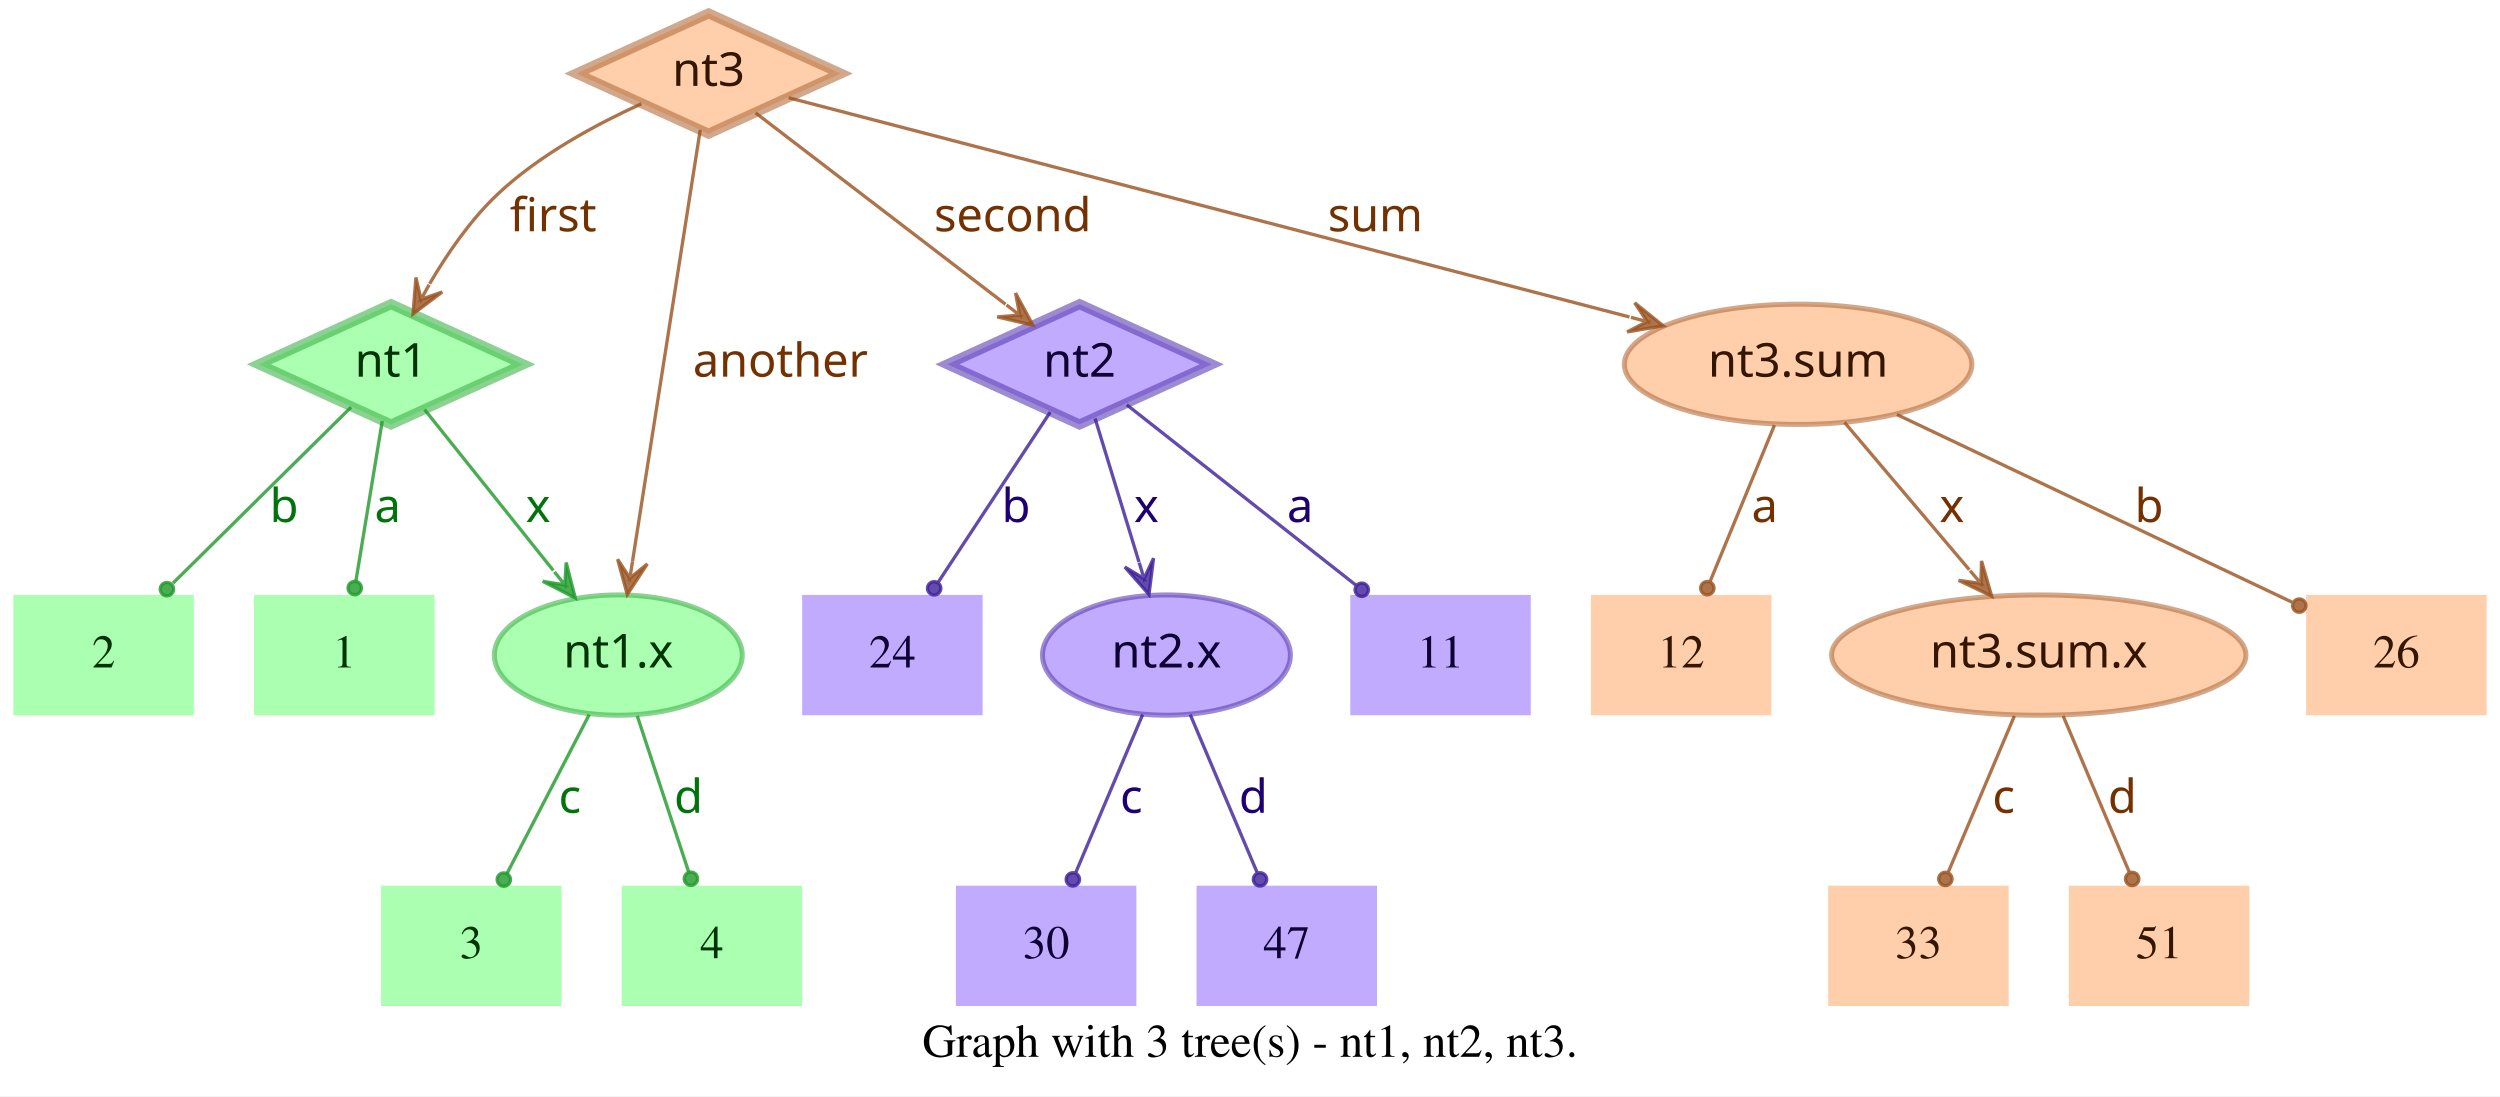
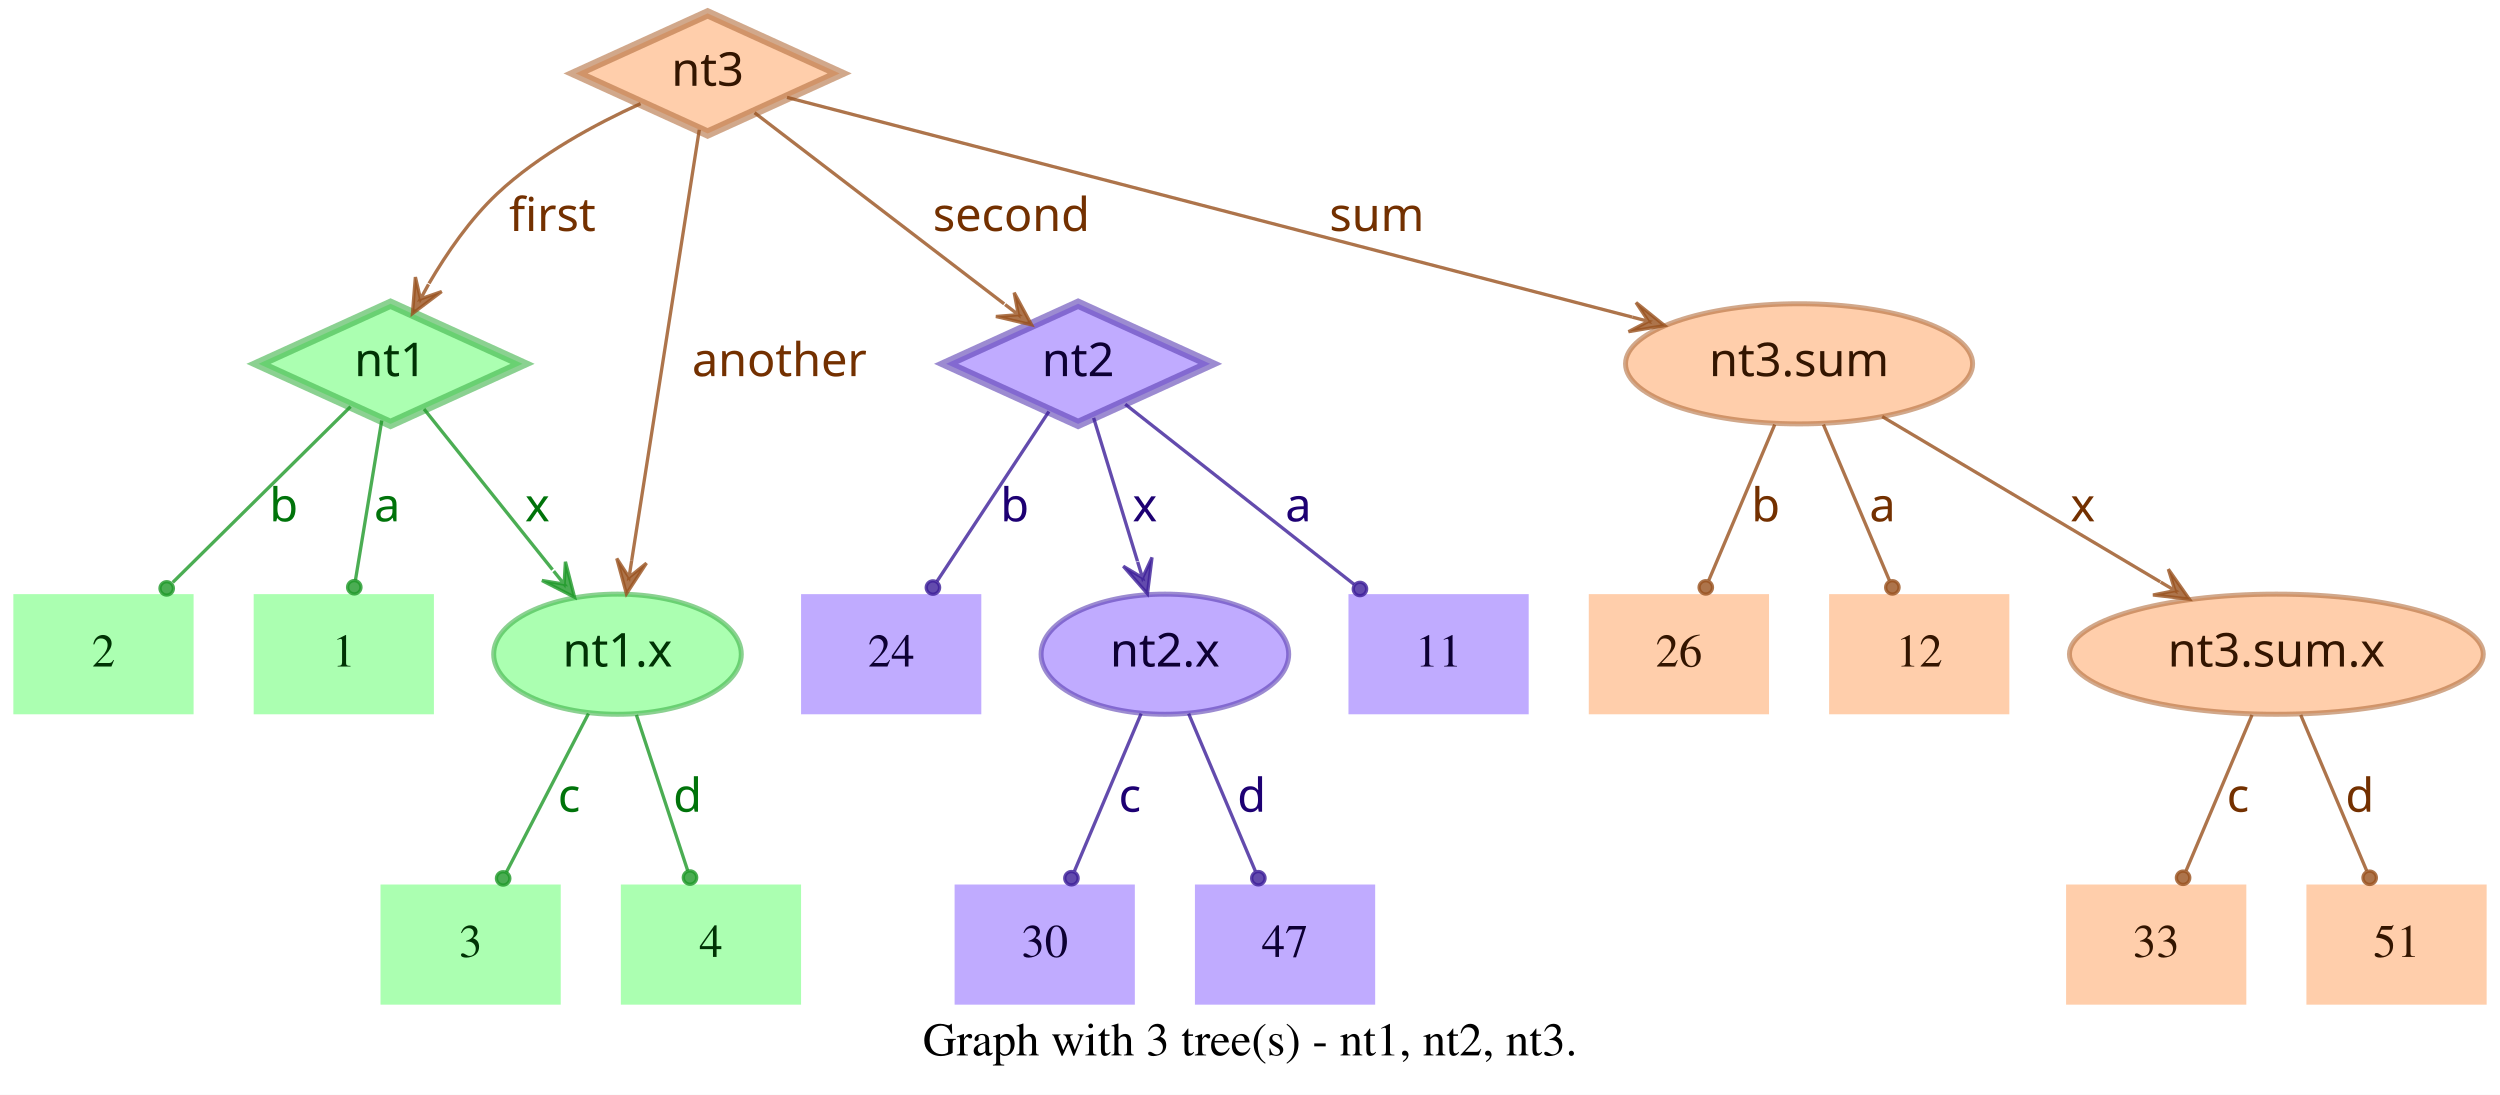
- <svg xmlns="http://www.w3.org/2000/svg" width="748pt" height="328pt" viewBox="0.00 0.00 748.00 328.00">
+ <svg xmlns="http://www.w3.org/2000/svg" width="749pt" height="328pt" viewBox="0.00 0.00 749.00 328.00">
  <g id="graph0" class="graph" transform="scale(1 1) rotate(0) translate(4 324)">
-     <polygon fill="white" stroke="transparent" points="-4,4 -4,-324 744,-324 744,4 -4,4" />
-     <text text-anchor="middle" x="370" y="-7.8" font-family="Times,serif" font-size="14.00">Graph with 3 tree(s) - nt1, nt2, nt3.</text>
+     <polygon fill="white" stroke="transparent" points="-4,4 -4,-324 745,-324 745,4 -4,4" />
+     <text text-anchor="middle" x="370.5" y="-7.8" font-family="Times,serif" font-size="14.00">Graph with 3 tree(s) - nt1, nt2, nt3.</text>
    <g id="node1" class="node">
      <polygon fill="#73ff7e" fill-opacity="0.6" stroke="#3eb248" stroke-width="3" stroke-opacity="0.6" points="113,-233 73.45,-215 113,-197 152.55,-215 113,-233" />
      <text text-anchor="middle" x="113" y="-211.3" font-family="Times-Roman bold" font-size="14.00" fill="#003304">nt1</text>
    </g>
    <g id="node4" class="node">
      <polygon fill="#73ff7e" fill-opacity="0.6" stroke="transparent" stroke-width="1.5" points="126,-146 72,-146 72,-110 126,-110 126,-146" />
      <text text-anchor="middle" x="99" y="-124.3" font-family="Times,serif" font-size="14.00" fill="#003304">1</text>
    </g>
    <g id="edge1" class="edge">
      <path fill="none" stroke="#1f9929" stroke-opacity="0.8" d="M110.37,-198.01C108.14,-184.47 104.92,-164.96 102.48,-150.13" />
      <ellipse fill="#1f9929" fill-opacity="0.8" stroke="#1f9929" stroke-opacity="0.8" cx="102.14" cy="-148.06" rx="2" ry="2" />
      <text text-anchor="middle" x="112" y="-167.8" font-family="Times-Roman bold" font-size="14.00" fill="#00730a">a</text>
    </g>
    <g id="node5" class="node">
      <polygon fill="#73ff7e" fill-opacity="0.6" stroke="transparent" stroke-width="1.5" points="54,-146 0,-146 0,-110 54,-110 54,-146" />
      <text text-anchor="middle" x="27" y="-124.3" font-family="Times,serif" font-size="14.00" fill="#003304">2</text>
    </g>
    <g id="edge2" class="edge">
      <path fill="none" stroke="#1f9929" stroke-opacity="0.8" d="M101.04,-202.18C87.28,-188.58 64.44,-166.01 47.76,-149.52" />
      <ellipse fill="#1f9929" fill-opacity="0.8" stroke="#1f9929" stroke-opacity="0.8" cx="45.94" cy="-147.72" rx="2" ry="2" />
      <text text-anchor="middle" x="81" y="-167.8" font-family="Times-Roman bold" font-size="14.00" fill="#00730a">b</text>
    </g>
    <g id="node6" class="node">
      <ellipse fill="#73ff7e" fill-opacity="0.6" stroke="#3eb248" stroke-width="1.5" stroke-opacity="0.6" cx="181" cy="-128" rx="37.09" ry="18" />
      <text text-anchor="middle" x="181" y="-124.3" font-family="Times-Roman bold" font-size="14.00" fill="#003304">nt1.x</text>
    </g>
    <g id="edge3" class="edge">
      <path fill="none" stroke="#1f9929" stroke-opacity="0.8" d="M123.03,-201.46C133.13,-188.83 148.97,-169.03 161.54,-153.32" />
      <polygon fill="#1f9929" fill-opacity="0.8" stroke="#1f9929" stroke-opacity="0.8" points="168.13,-145.08 165.4,-155.7 165.01,-148.99 161.89,-152.89 161.89,-152.89 161.89,-152.89 165.01,-148.99 158.37,-150.08 168.13,-145.08 168.13,-145.08" />
      <text text-anchor="middle" x="157" y="-167.8" font-family="Times-Roman bold" font-size="14.00" fill="#00730a">x</text>
    </g>
    <g id="node2" class="node">
      <polygon fill="#9673ff" fill-opacity="0.6" stroke="#5b3eb2" stroke-width="3" stroke-opacity="0.6" points="319,-233 279.45,-215 319,-197 358.55,-215 319,-233" />
      <text text-anchor="middle" x="319" y="-211.3" font-family="Times-Roman bold" font-size="14.00" fill="#0d0033">nt2</text>
    </g>
    <g id="node7" class="node">
      <polygon fill="#9673ff" fill-opacity="0.6" stroke="transparent" stroke-width="1.5" points="454,-146 400,-146 400,-110 454,-110 454,-146" />
      <text text-anchor="middle" x="427" y="-124.3" font-family="Times,serif" font-size="14.00" fill="#0d0033">11</text>
    </g>
    <g id="edge4" class="edge">
      <path fill="none" stroke="#3d1f99" stroke-opacity="0.8" d="M333.12,-202.89C350.49,-189.22 380.29,-165.76 401.66,-148.94" />
      <ellipse fill="#3d1f99" fill-opacity="0.8" stroke="#3d1f99" stroke-opacity="0.8" cx="403.44" cy="-147.54" rx="2" ry="2" />
      <text text-anchor="middle" x="385" y="-167.8" font-family="Times-Roman bold" font-size="14.00" fill="#1d0073">a</text>
    </g>
    <g id="node8" class="node">
      <polygon fill="#9673ff" fill-opacity="0.6" stroke="transparent" stroke-width="1.5" points="290,-146 236,-146 236,-110 290,-110 290,-146" />
      <text text-anchor="middle" x="263" y="-124.3" font-family="Times,serif" font-size="14.00" fill="#0d0033">24</text>
    </g>
    <g id="edge5" class="edge">
      <path fill="none" stroke="#3d1f99" stroke-opacity="0.8" d="M310.25,-200.72C301.27,-187.09 287.17,-165.69 276.71,-149.81" />
      <ellipse fill="#3d1f99" fill-opacity="0.8" stroke="#3d1f99" stroke-opacity="0.8" cx="275.5" cy="-147.97" rx="2" ry="2" />
      <text text-anchor="middle" x="300" y="-167.8" font-family="Times-Roman bold" font-size="14.00" fill="#1d0073">b</text>
    </g>
    <g id="node9" class="node">
      <ellipse fill="#9673ff" fill-opacity="0.6" stroke="#5b3eb2" stroke-width="1.5" stroke-opacity="0.6" cx="345" cy="-128" rx="37.09" ry="18" />
      <text text-anchor="middle" x="345" y="-124.3" font-family="Times-Roman bold" font-size="14.00" fill="#0d0033">nt2.x</text>
    </g>
    <g id="edge6" class="edge">
      <path fill="none" stroke="#3d1f99" stroke-opacity="0.8" d="M323.65,-198.8C327.29,-186.89 332.45,-170.02 336.79,-155.84" />
      <polygon fill="#3d1f99" fill-opacity="0.8" stroke="#3d1f99" stroke-opacity="0.8" points="339.77,-146.11 341.14,-156.99 338.3,-150.89 336.84,-155.67 336.84,-155.67 336.84,-155.67 338.3,-150.89 332.54,-154.36 339.77,-146.11 339.77,-146.11" />
      <text text-anchor="middle" x="339" y="-167.8" font-family="Times-Roman bold" font-size="14.00" fill="#1d0073">x</text>
    </g>
    <g id="node3" class="node">
      <polygon fill="#ffad73" fill-opacity="0.6" stroke="#b26f3e" stroke-width="3" stroke-opacity="0.6" points="208,-320 168.45,-302 208,-284 247.55,-302 208,-320" />
      <text text-anchor="middle" x="208" y="-298.3" font-family="Times-Roman bold" font-size="14.00" fill="#331500">nt3</text>
    </g>
    <g id="edge7" class="edge">
      <path fill="none" stroke="#99521f" stroke-opacity="0.8" d="M187.91,-292.95C174.66,-286.94 157.49,-277.74 145,-266 136.86,-258.35 129.88,-248.22 124.53,-239.08" />
      <polygon fill="#99521f" fill-opacity="0.8" stroke="#99521f" stroke-opacity="0.8" points="119.57,-230.05 128.33,-236.65 121.98,-234.44 124.39,-238.82 124.39,-238.82 124.39,-238.82 121.98,-234.44 120.45,-240.99 119.57,-230.05 119.57,-230.05" />
      <text text-anchor="middle" x="161.5" y="-254.8" font-family="Times-Roman bold" font-size="14.00" fill="#733000">first</text>
    </g>
    <g id="edge8" class="edge">
      <path fill="none" stroke="#99521f" stroke-opacity="0.8" d="M222.06,-290.23C240.91,-275.8 274.57,-250.02 296.85,-232.96" />
      <polygon fill="#99521f" fill-opacity="0.8" stroke="#99521f" stroke-opacity="0.8" points="305.06,-226.68 299.85,-236.33 301.09,-229.72 297.12,-232.76 297.12,-232.76 297.12,-232.76 301.09,-229.72 294.38,-229.18 305.06,-226.68 305.06,-226.68" />
      <text text-anchor="middle" x="299" y="-254.8" font-family="Times-Roman bold" font-size="14.00" fill="#733000">second</text>
    </g>
    <g id="edge9" class="edge">
      <path fill="none" stroke="#99521f" stroke-opacity="0.8" d="M205.51,-285.13C200.89,-255.68 190.94,-192.3 185.24,-156" />
      <polygon fill="#99521f" fill-opacity="0.8" stroke="#99521f" stroke-opacity="0.8" points="183.68,-146.1 189.68,-155.28 184.46,-151.04 185.24,-155.98 185.24,-155.98 185.24,-155.98 184.46,-151.04 180.79,-156.68 183.68,-146.1 183.68,-146.1" />
      <text text-anchor="middle" x="229.5" y="-211.3" font-family="Times-Roman bold" font-size="14.00" fill="#733000">another</text>
    </g>
    <g id="node10" class="node">
-       <ellipse fill="#ffad73" fill-opacity="0.6" stroke="#b26f3e" stroke-width="1.5" stroke-opacity="0.6" cx="534" cy="-215" rx="51.99" ry="18" />
-       <text text-anchor="middle" x="534" y="-211.3" font-family="Times-Roman bold" font-size="14.00" fill="#331500">nt3.sum</text>
+       <ellipse fill="#ffad73" fill-opacity="0.6" stroke="#b26f3e" stroke-width="1.5" stroke-opacity="0.6" cx="535" cy="-215" rx="51.99" ry="18" />
+       <text text-anchor="middle" x="535" y="-211.3" font-family="Times-Roman bold" font-size="14.00" fill="#331500">nt3.sum</text>
    </g>
    <g id="edge10" class="edge">
-       <path fill="none" stroke="#99521f" stroke-opacity="0.8" d="M231.97,-294.75C284.81,-280.97 412.24,-247.75 483.54,-229.16" />
-       <polygon fill="#99521f" fill-opacity="0.8" stroke="#99521f" stroke-opacity="0.8" points="493.64,-226.52 485.1,-233.4 488.8,-227.78 483.96,-229.05 483.96,-229.05 483.96,-229.05 488.8,-227.78 482.83,-224.69 493.64,-226.52 493.64,-226.52" />
-       <text text-anchor="middle" x="407.5" y="-254.8" font-family="Times-Roman bold" font-size="14.00" fill="#733000">sum</text>
+       <path fill="none" stroke="#99521f" stroke-opacity="0.8" d="M231.78,-294.82C284.77,-281.04 413.49,-247.59 485.01,-229" />
+       <polygon fill="#99521f" fill-opacity="0.8" stroke="#99521f" stroke-opacity="0.8" points="494.71,-226.47 486.16,-233.35 489.87,-227.73 485.03,-228.99 485.03,-228.99 485.03,-228.99 489.87,-227.73 483.89,-224.63 494.71,-226.47 494.71,-226.47" />
+       <text text-anchor="middle" x="408.5" y="-254.8" font-family="Times-Roman bold" font-size="14.00" fill="#733000">sum</text>
    </g>
    <g id="node11" class="node">
      <polygon fill="#73ff7e" fill-opacity="0.6" stroke="transparent" stroke-width="1.5" points="164,-59 110,-59 110,-23 164,-23 164,-59" />
      <text text-anchor="middle" x="137" y="-37.3" font-family="Times,serif" font-size="14.00" fill="#003304">3</text>
    </g>
    <g id="edge11" class="edge">
      <path fill="none" stroke="#1f9929" stroke-opacity="0.8" d="M172.31,-110.21C165.24,-96.56 155.24,-77.24 147.69,-62.65" />
      <ellipse fill="#1f9929" fill-opacity="0.8" stroke="#1f9929" stroke-opacity="0.8" cx="146.74" cy="-60.83" rx="2" ry="2" />
      <text text-anchor="middle" x="166.5" y="-80.8" font-family="Times-Roman bold" font-size="14.00" fill="#00730a">c</text>
    </g>
    <g id="node12" class="node">
      <polygon fill="#73ff7e" fill-opacity="0.6" stroke="transparent" stroke-width="1.5" points="236,-59 182,-59 182,-23 236,-23 236,-59" />
      <text text-anchor="middle" x="209" y="-37.3" font-family="Times,serif" font-size="14.00" fill="#003304">4</text>
    </g>
    <g id="edge12" class="edge">
      <path fill="none" stroke="#1f9929" stroke-opacity="0.8" d="M186.67,-109.8C191.11,-96.32 197.31,-77.5 202.05,-63.11" />
      <ellipse fill="#1f9929" fill-opacity="0.8" stroke="#1f9929" stroke-opacity="0.8" cx="202.72" cy="-61.08" rx="2" ry="2" />
      <text text-anchor="middle" x="202" y="-80.8" font-family="Times-Roman bold" font-size="14.00" fill="#00730a">d</text>
    </g>
    <g id="node13" class="node">
      <polygon fill="#9673ff" fill-opacity="0.6" stroke="transparent" stroke-width="1.5" points="336,-59 282,-59 282,-23 336,-23 336,-59" />
      <text text-anchor="middle" x="309" y="-37.3" font-family="Times,serif" font-size="14.00" fill="#0d0033">30</text>
    </g>
    <g id="edge13" class="edge">
      <path fill="none" stroke="#3d1f99" stroke-opacity="0.8" d="M337.89,-110.21C332.16,-96.67 324.07,-77.57 317.9,-63.02" />
      <ellipse fill="#3d1f99" fill-opacity="0.8" stroke="#3d1f99" stroke-opacity="0.8" cx="317" cy="-60.89" rx="2" ry="2" />
      <text text-anchor="middle" x="334.5" y="-80.8" font-family="Times-Roman bold" font-size="14.00" fill="#1d0073">c</text>
    </g>
    <g id="node14" class="node">
      <polygon fill="#9673ff" fill-opacity="0.6" stroke="transparent" stroke-width="1.5" points="408,-59 354,-59 354,-23 408,-23 408,-59" />
      <text text-anchor="middle" x="381" y="-37.3" font-family="Times,serif" font-size="14.00" fill="#0d0033">47</text>
    </g>
    <g id="edge14" class="edge">
      <path fill="none" stroke="#3d1f99" stroke-opacity="0.8" d="M352.11,-110.21C357.84,-96.67 365.93,-77.57 372.1,-63.02" />
      <ellipse fill="#3d1f99" fill-opacity="0.8" stroke="#3d1f99" stroke-opacity="0.8" cx="373" cy="-60.89" rx="2" ry="2" />
      <text text-anchor="middle" x="371" y="-80.8" font-family="Times-Roman bold" font-size="14.00" fill="#1d0073">d</text>
    </g>
    <g id="node15" class="node">
-       <polygon fill="#ffad73" fill-opacity="0.6" stroke="transparent" stroke-width="1.5" points="740,-146 686,-146 686,-110 740,-110 740,-146" />
-       <text text-anchor="middle" x="713" y="-124.3" font-family="Times,serif" font-size="14.00" fill="#331500">26</text>
+       <ellipse fill="#ffad73" fill-opacity="0.6" stroke="#b26f3e" stroke-width="1.5" stroke-opacity="0.6" cx="678" cy="-128" rx="61.99" ry="18" />
+       <text text-anchor="middle" x="678" y="-124.3" font-family="Times-Roman bold" font-size="14.00" fill="#331500">nt3.sum.x</text>
    </g>
    <g id="edge15" class="edge">
-       <path fill="none" stroke="#99521f" stroke-opacity="0.8" d="M563.56,-199.96C596.19,-184.47 648.5,-159.63 681.78,-143.82" />
-       <ellipse fill="#99521f" fill-opacity="0.8" stroke="#99521f" stroke-opacity="0.8" cx="683.94" cy="-142.8" rx="2" ry="2" />
-       <text text-anchor="middle" x="639" y="-167.8" font-family="Times-Roman bold" font-size="14.00" fill="#733000">b</text>
+       <path fill="none" stroke="#99521f" stroke-opacity="0.8" d="M559.91,-199.19C582.96,-185.49 617.45,-164.99 643.21,-149.68" />
+       <polygon fill="#99521f" fill-opacity="0.8" stroke="#99521f" stroke-opacity="0.8" points="651.93,-144.5 645.63,-153.48 647.63,-147.05 643.33,-149.61 643.33,-149.61 643.33,-149.61 647.63,-147.05 641.03,-145.74 651.93,-144.5 651.93,-144.5" />
+       <text text-anchor="middle" x="620" y="-167.8" font-family="Times-Roman bold" font-size="14.00" fill="#733000">x</text>
    </g>
    <g id="node16" class="node">
      <polygon fill="#ffad73" fill-opacity="0.6" stroke="transparent" stroke-width="1.5" points="526,-146 472,-146 472,-110 526,-110 526,-146" />
-       <text text-anchor="middle" x="499" y="-124.3" font-family="Times,serif" font-size="14.00" fill="#331500">12</text>
+       <text text-anchor="middle" x="499" y="-124.3" font-family="Times,serif" font-size="14.00" fill="#331500">26</text>
    </g>
    <g id="edge16" class="edge">
-       <path fill="none" stroke="#99521f" stroke-opacity="0.8" d="M526.92,-196.8C521.37,-183.32 513.62,-164.5 507.69,-150.11" />
-       <ellipse fill="#99521f" fill-opacity="0.8" stroke="#99521f" stroke-opacity="0.8" cx="506.83" cy="-148.02" rx="2" ry="2" />
-       <text text-anchor="middle" x="524" y="-167.8" font-family="Times-Roman bold" font-size="14.00" fill="#733000">a</text>
+       <path fill="none" stroke="#99521f" stroke-opacity="0.8" d="M527.71,-196.8C522.01,-183.32 514.04,-164.5 507.94,-150.11" />
+       <ellipse fill="#99521f" fill-opacity="0.8" stroke="#99521f" stroke-opacity="0.8" cx="507.05" cy="-148.02" rx="2" ry="2" />
+       <text text-anchor="middle" x="525" y="-167.8" font-family="Times-Roman bold" font-size="14.00" fill="#733000">b</text>
    </g>
    <g id="node17" class="node">
-       <ellipse fill="#ffad73" fill-opacity="0.6" stroke="#b26f3e" stroke-width="1.5" stroke-opacity="0.6" cx="606" cy="-128" rx="61.99" ry="18" />
-       <text text-anchor="middle" x="606" y="-124.3" font-family="Times-Roman bold" font-size="14.00" fill="#331500">nt3.sum.x</text>
+       <polygon fill="#ffad73" fill-opacity="0.6" stroke="transparent" stroke-width="1.5" points="598,-146 544,-146 544,-110 598,-110 598,-146" />
+       <text text-anchor="middle" x="571" y="-124.3" font-family="Times,serif" font-size="14.00" fill="#331500">12</text>
    </g>
    <g id="edge17" class="edge">
-       <path fill="none" stroke="#99521f" stroke-opacity="0.8" d="M547.88,-197.61C558.47,-185.11 573.23,-167.69 585.22,-153.53" />
-       <polygon fill="#99521f" fill-opacity="0.8" stroke="#99521f" stroke-opacity="0.8" points="591.91,-145.63 588.88,-156.17 588.68,-149.44 585.45,-153.26 585.45,-153.26 585.45,-153.26 588.68,-149.44 582.02,-150.35 591.91,-145.63 591.91,-145.63" />
-       <text text-anchor="middle" x="580" y="-167.8" font-family="Times-Roman bold" font-size="14.00" fill="#733000">x</text>
+       <path fill="none" stroke="#99521f" stroke-opacity="0.8" d="M542.29,-196.8C547.99,-183.32 555.96,-164.5 562.06,-150.11" />
+       <ellipse fill="#99521f" fill-opacity="0.8" stroke="#99521f" stroke-opacity="0.8" cx="562.95" cy="-148.02" rx="2" ry="2" />
+       <text text-anchor="middle" x="560" y="-167.8" font-family="Times-Roman bold" font-size="14.00" fill="#733000">a</text>
    </g>
    <g id="node18" class="node">
-       <polygon fill="#ffad73" fill-opacity="0.6" stroke="transparent" stroke-width="1.5" points="597,-59 543,-59 543,-23 597,-23 597,-59" />
-       <text text-anchor="middle" x="570" y="-37.3" font-family="Times,serif" font-size="14.00" fill="#331500">33</text>
+       <polygon fill="#ffad73" fill-opacity="0.6" stroke="transparent" stroke-width="1.5" points="669,-59 615,-59 615,-23 669,-23 669,-59" />
+       <text text-anchor="middle" x="642" y="-37.3" font-family="Times,serif" font-size="14.00" fill="#331500">33</text>
    </g>
    <g id="edge18" class="edge">
-       <path fill="none" stroke="#99521f" stroke-opacity="0.8" d="M598.71,-109.8C593.01,-96.32 585.04,-77.5 578.94,-63.11" />
-       <ellipse fill="#99521f" fill-opacity="0.8" stroke="#99521f" stroke-opacity="0.8" cx="578.05" cy="-61.02" rx="2" ry="2" />
-       <text text-anchor="middle" x="595.5" y="-80.8" font-family="Times-Roman bold" font-size="14.00" fill="#733000">c</text>
+       <path fill="none" stroke="#99521f" stroke-opacity="0.8" d="M670.71,-109.8C665.01,-96.32 657.04,-77.5 650.94,-63.11" />
+       <ellipse fill="#99521f" fill-opacity="0.8" stroke="#99521f" stroke-opacity="0.8" cx="650.05" cy="-61.02" rx="2" ry="2" />
+       <text text-anchor="middle" x="666.5" y="-80.8" font-family="Times-Roman bold" font-size="14.00" fill="#733000">c</text>
    </g>
    <g id="node19" class="node">
-       <polygon fill="#ffad73" fill-opacity="0.6" stroke="transparent" stroke-width="1.5" points="669,-59 615,-59 615,-23 669,-23 669,-59" />
-       <text text-anchor="middle" x="642" y="-37.3" font-family="Times,serif" font-size="14.00" fill="#331500">51</text>
+       <polygon fill="#ffad73" fill-opacity="0.6" stroke="transparent" stroke-width="1.5" points="741,-59 687,-59 687,-23 741,-23 741,-59" />
+       <text text-anchor="middle" x="714" y="-37.3" font-family="Times,serif" font-size="14.00" fill="#331500">51</text>
    </g>
    <g id="edge19" class="edge">
-       <path fill="none" stroke="#99521f" stroke-opacity="0.8" d="M613.29,-109.8C618.99,-96.32 626.96,-77.5 633.06,-63.11" />
-       <ellipse fill="#99521f" fill-opacity="0.8" stroke="#99521f" stroke-opacity="0.8" cx="633.95" cy="-61.02" rx="2" ry="2" />
-       <text text-anchor="middle" x="631" y="-80.8" font-family="Times-Roman bold" font-size="14.00" fill="#733000">d</text>
+       <path fill="none" stroke="#99521f" stroke-opacity="0.8" d="M685.29,-109.8C690.99,-96.32 698.96,-77.5 705.06,-63.11" />
+       <ellipse fill="#99521f" fill-opacity="0.8" stroke="#99521f" stroke-opacity="0.8" cx="705.95" cy="-61.02" rx="2" ry="2" />
+       <text text-anchor="middle" x="703" y="-80.8" font-family="Times-Roman bold" font-size="14.00" fill="#733000">d</text>
    </g>
  </g>
</svg>
